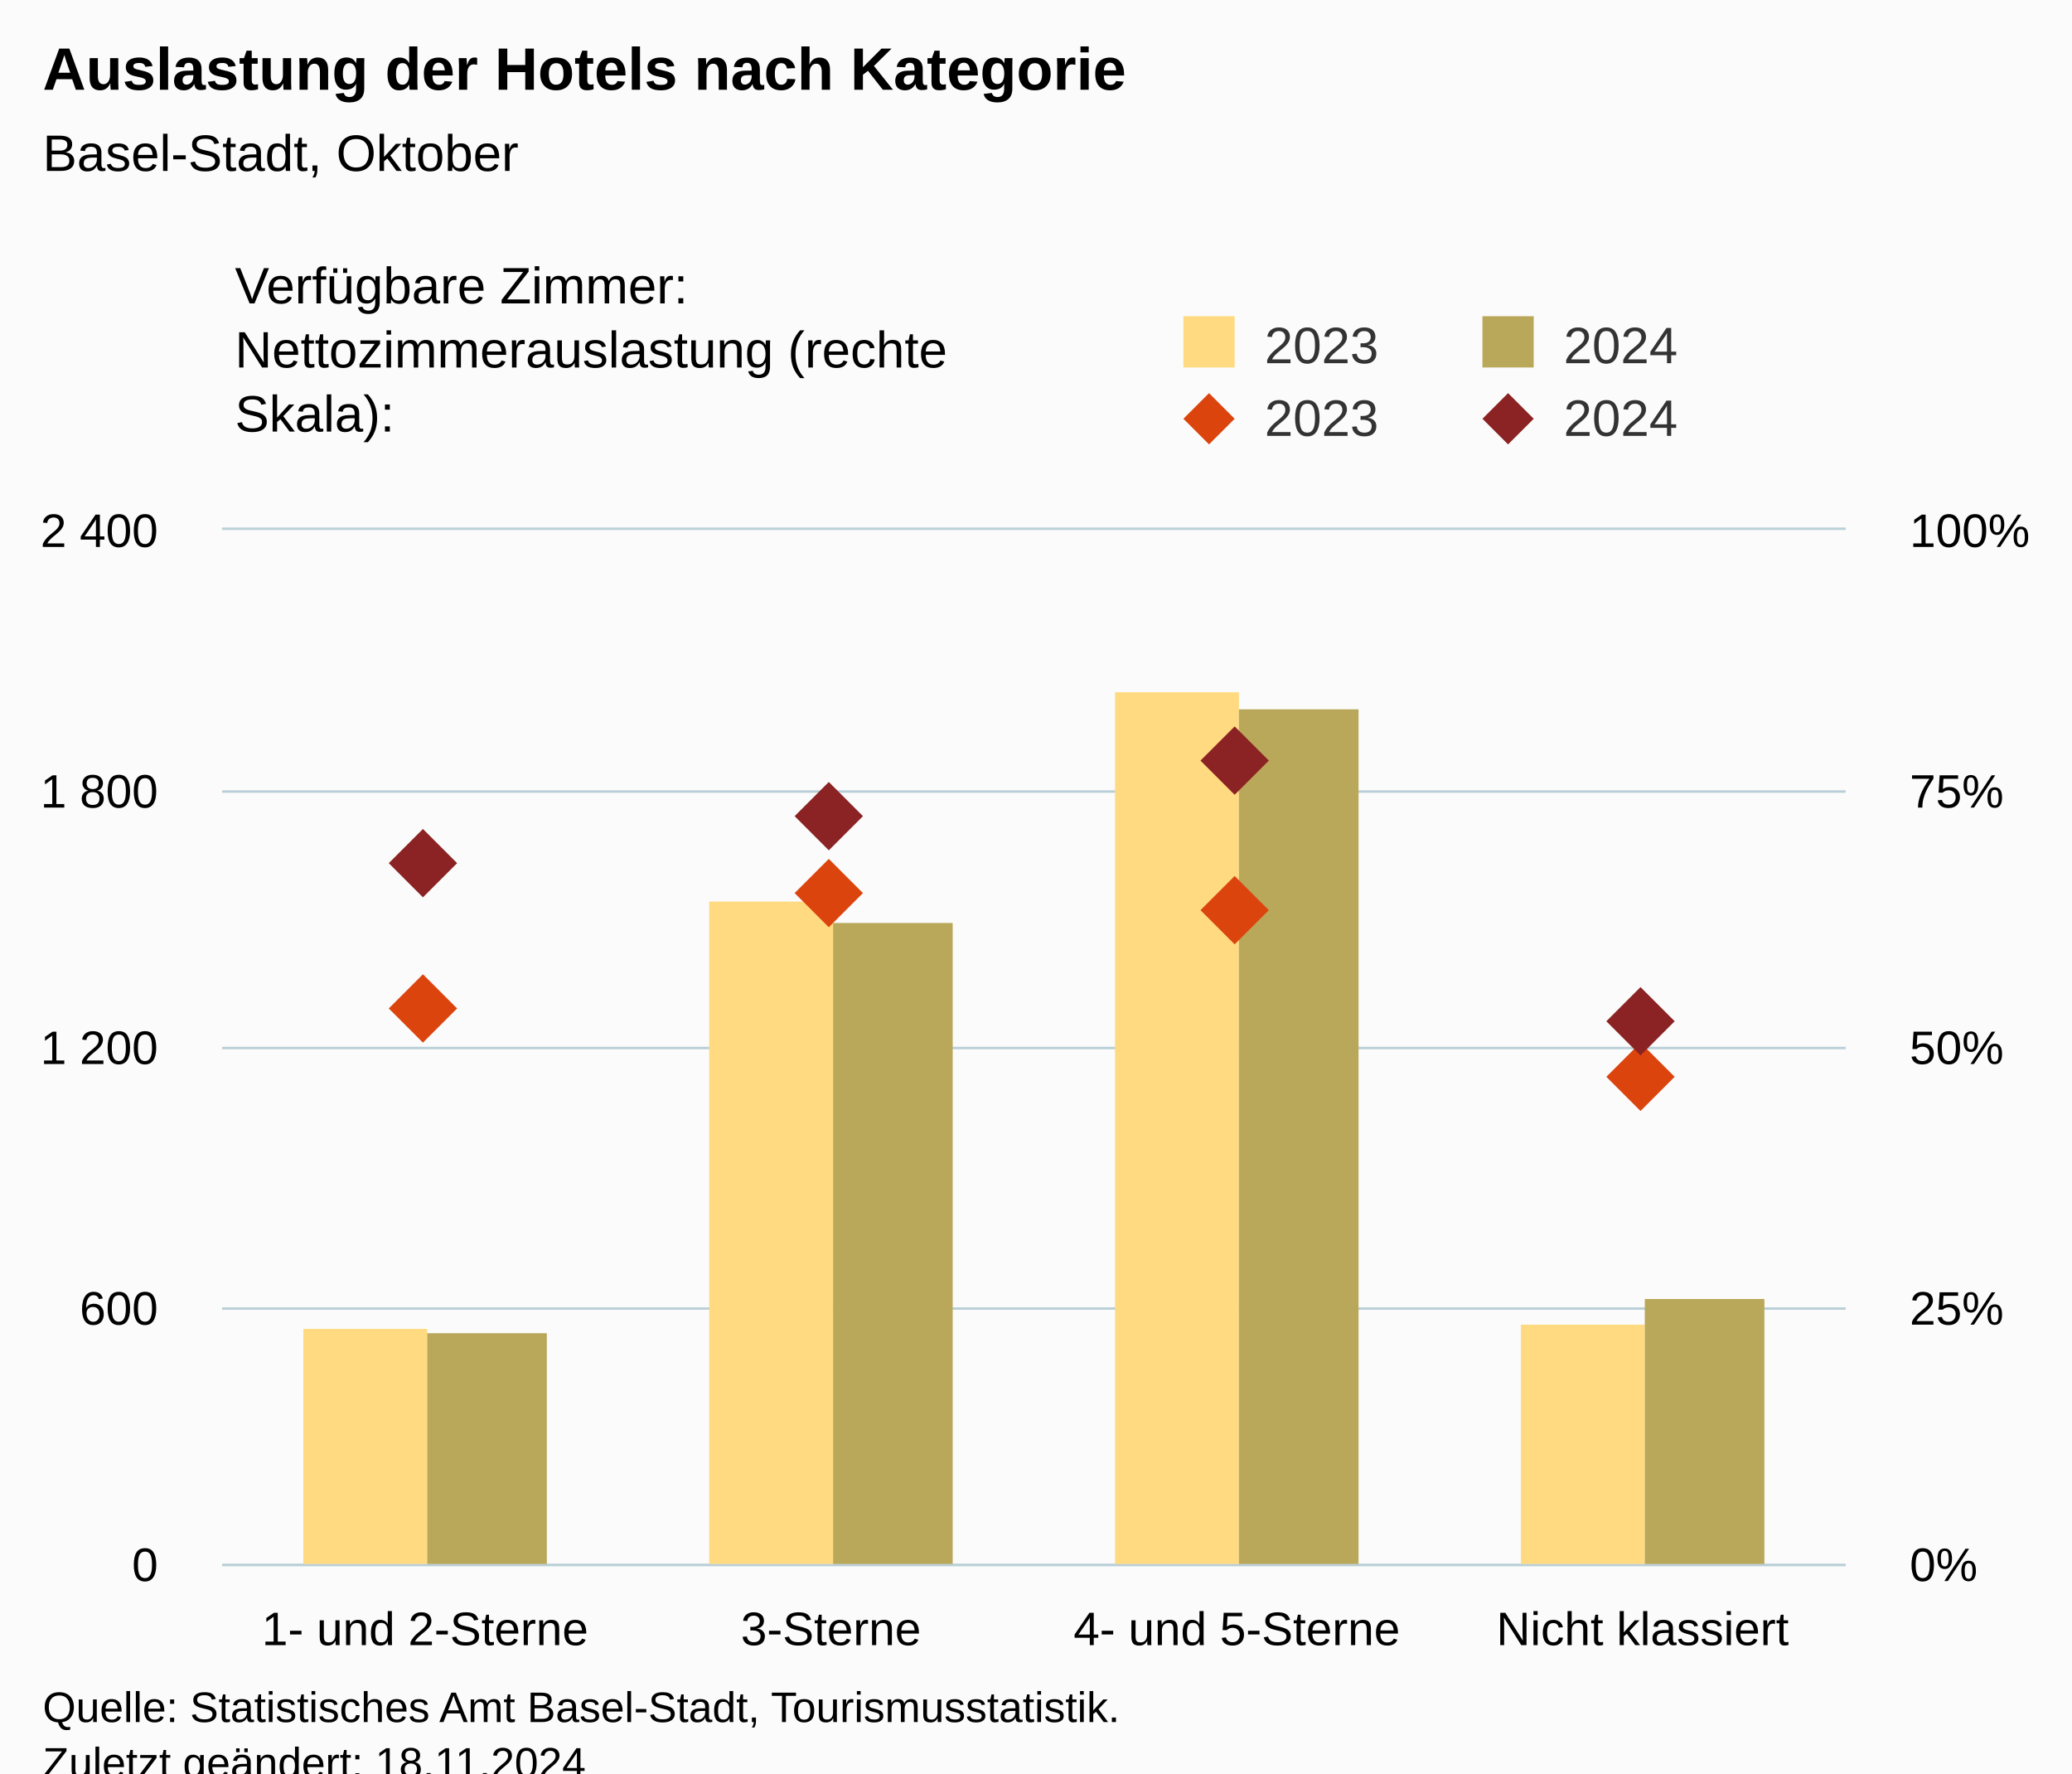
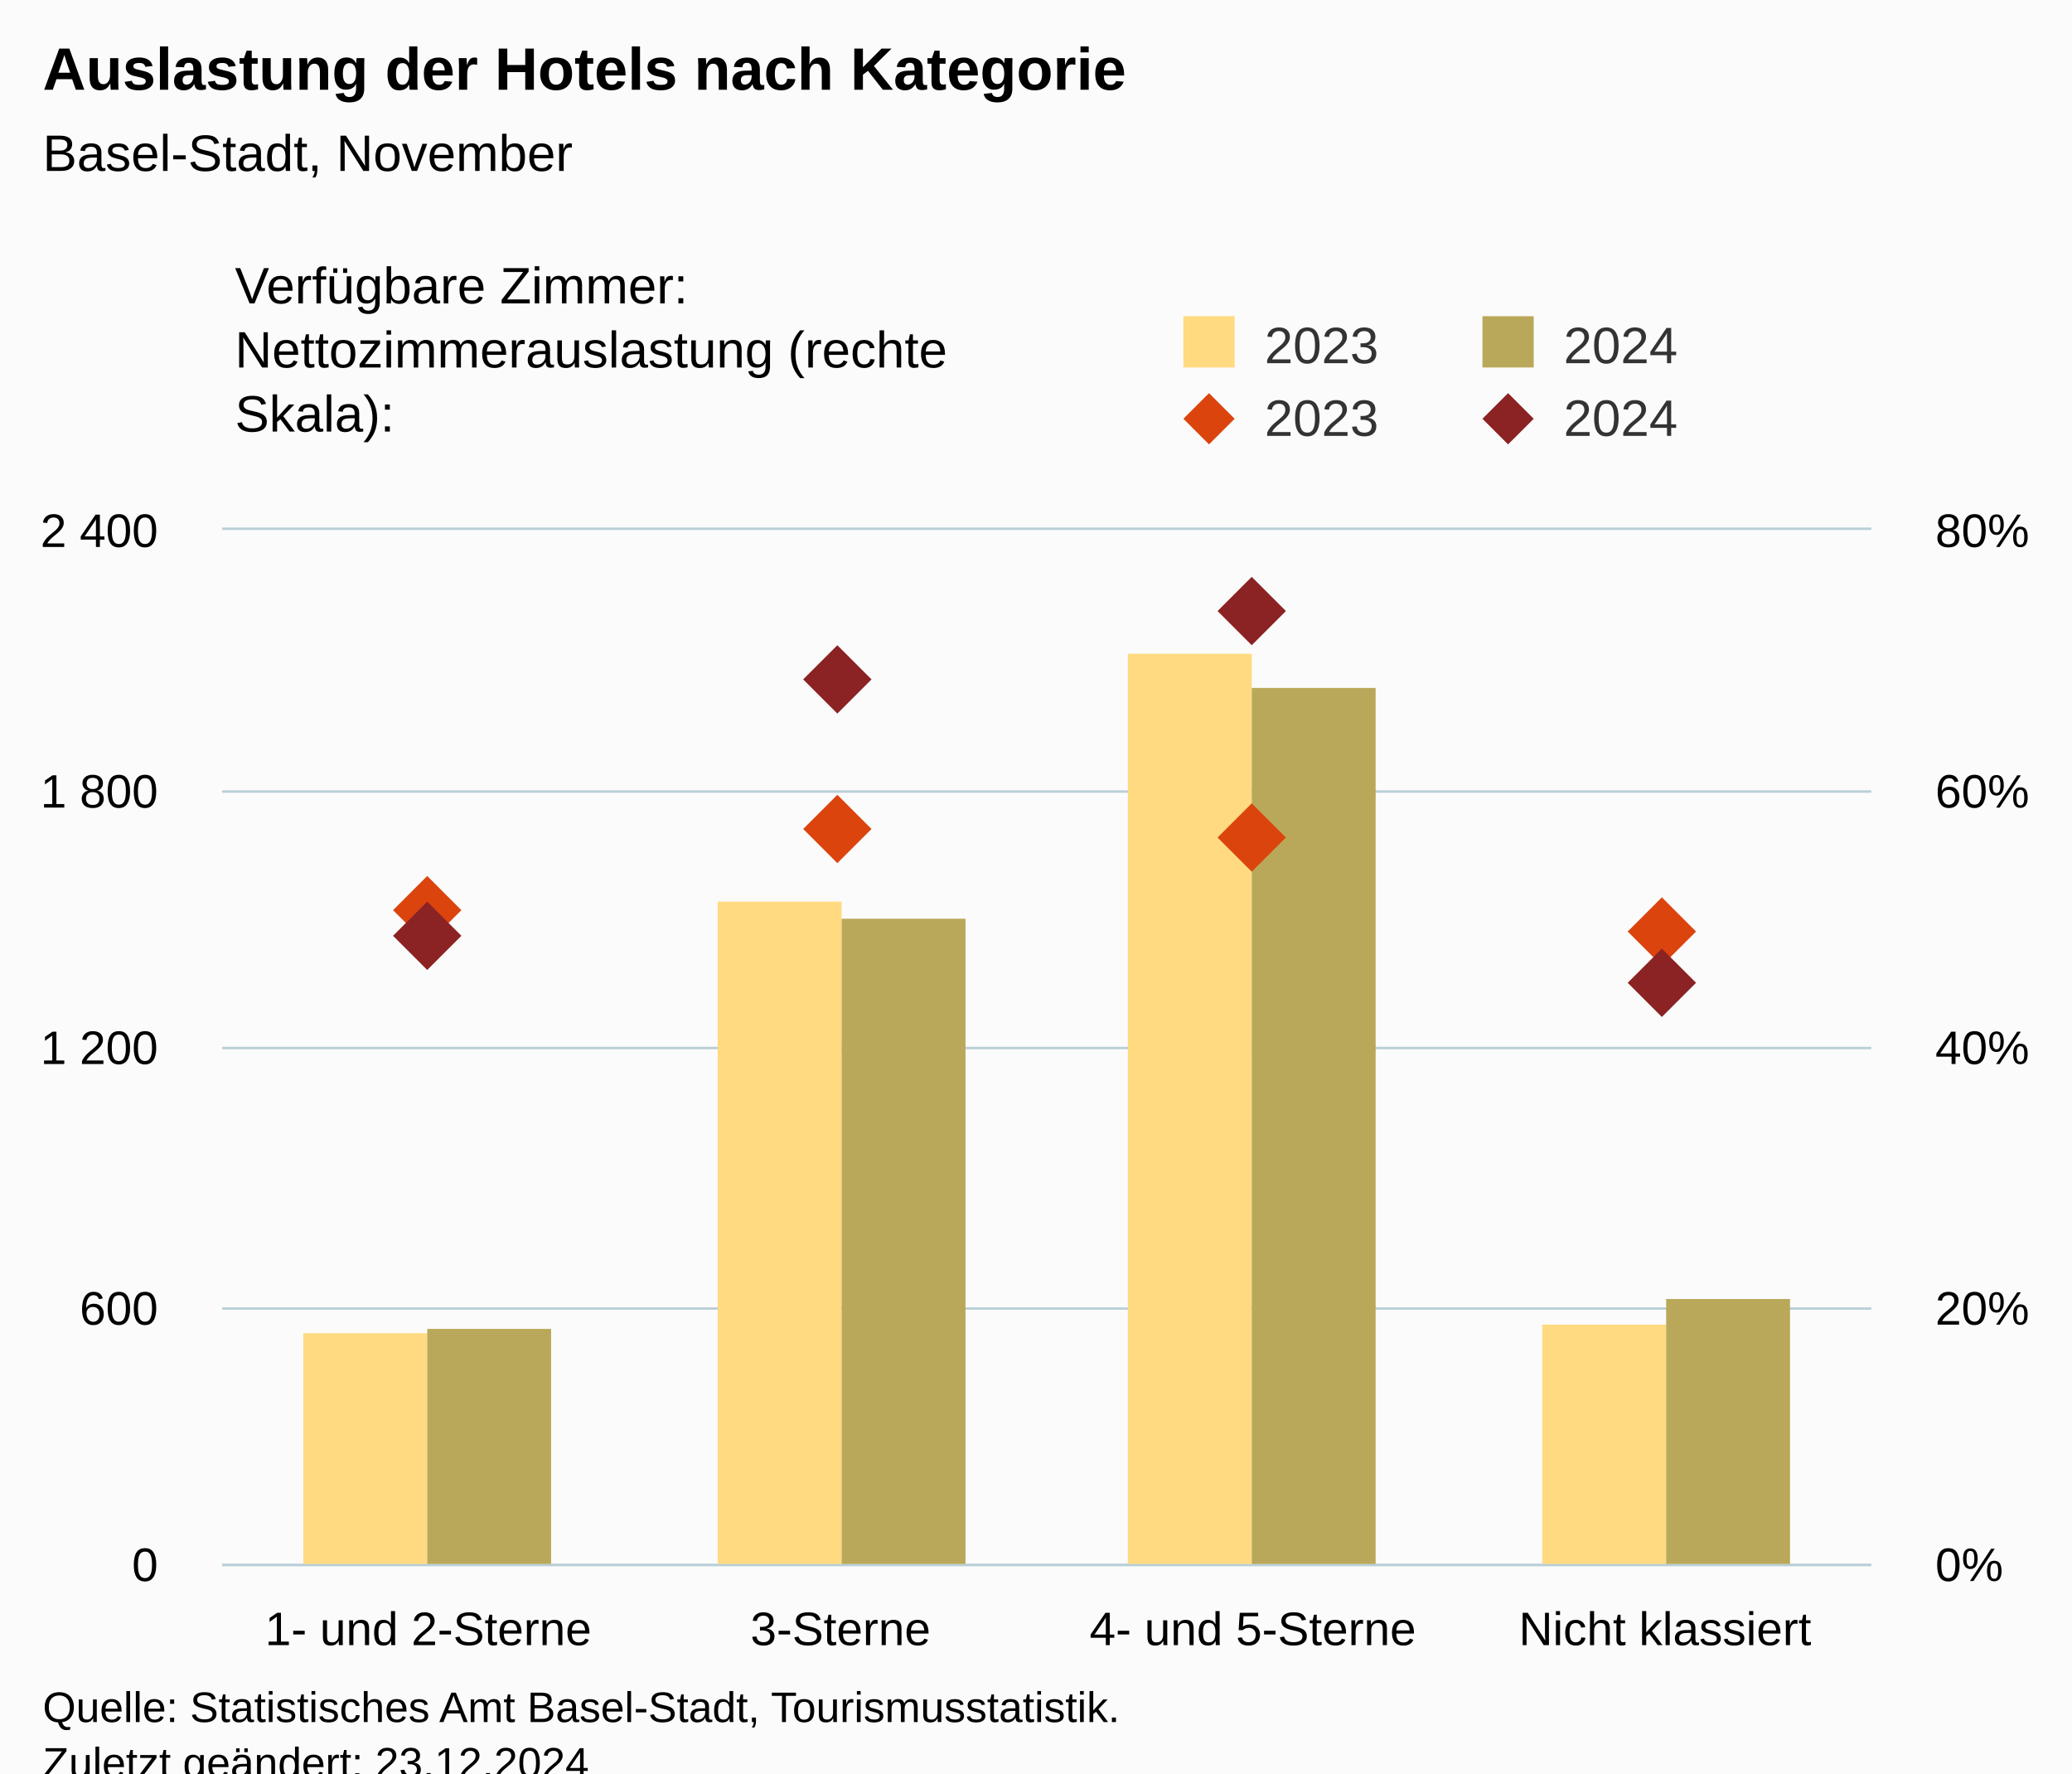
<svg xmlns="http://www.w3.org/2000/svg" version="1.1" class="highcharts-root" style="font-family:Arial;font-size:12px;" viewBox="0 0 485 415">
  <defs>
-     <clipPath id="highcharts-9o30bfr-25-">
-       <rect x="0" y="0" width="380" height="242" fill="none" />
+     <clipPath id="highcharts-5xq6gw9-25-">
+       <rect x="0" y="0" width="386" height="242" fill="none" />
    </clipPath>
-     <clipPath id="highcharts-9o30bfr-30-">
-       <rect x="0" y="0" width="380" height="242" fill="none" />
+     <clipPath id="highcharts-5xq6gw9-30-">
+       <rect x="0" y="0" width="386" height="242" fill="none" />
    </clipPath>
-     <clipPath id="highcharts-9o30bfr-39-">
-       <rect x="0" y="0" width="380" height="242" fill="none" />
+     <clipPath id="highcharts-5xq6gw9-39-">
+       <rect x="0" y="0" width="386" height="242" fill="none" />
    </clipPath>
-     <clipPath id="highcharts-9o30bfr-44-">
-       <rect x="52" y="124" width="380" height="242" fill="none" />
+     <clipPath id="highcharts-5xq6gw9-44-">
+       <rect x="52" y="124" width="386" height="242" fill="none" />
    </clipPath>
  </defs>
  <rect fill="#fbfbfb" class="highcharts-background" x="0" y="0" width="485" height="428" rx="0" ry="0" />
-   <rect fill="none" class="highcharts-plot-background" x="52" y="124" width="380" height="242" />
+   <rect fill="none" class="highcharts-plot-background" x="52" y="124" width="386" height="242" />
  <g class="highcharts-pane-group" data-z-index="0" />
  <g class="highcharts-grid highcharts-xaxis-grid" data-z-index="1">
-     <path fill="none" data-z-index="1" class="highcharts-grid-line" d="M 146.5 124 L 146.5 366" opacity="1" />
-     <path fill="none" data-z-index="1" class="highcharts-grid-line" d="M 241.5 124 L 241.5 366" opacity="1" />
-     <path fill="none" data-z-index="1" class="highcharts-grid-line" d="M 336.5 124 L 336.5 366" opacity="1" />
-     <path fill="none" data-z-index="1" class="highcharts-grid-line" d="M 431.5 124 L 431.5 366" opacity="1" />
+     <path fill="none" data-z-index="1" class="highcharts-grid-line" d="M 148.5 124 L 148.5 366" opacity="1" />
+     <path fill="none" data-z-index="1" class="highcharts-grid-line" d="M 244.5 124 L 244.5 366" opacity="1" />
+     <path fill="none" data-z-index="1" class="highcharts-grid-line" d="M 341.5 124 L 341.5 366" opacity="1" />
+     <path fill="none" data-z-index="1" class="highcharts-grid-line" d="M 437.5 124 L 437.5 366" opacity="1" />
    <path fill="none" data-z-index="1" class="highcharts-grid-line" d="M 51.5 124 L 51.5 366" opacity="1" />
  </g>
  <g class="highcharts-grid highcharts-yaxis-grid" data-z-index="1">
-     <path fill="none" stroke="#B9CFD7" stroke-width="0.5" data-z-index="1" class="highcharts-grid-line" d="M 52 366.25 L 432 366.25" opacity="1" />
-     <path fill="none" stroke="#B9CFD7" stroke-width="0.5" data-z-index="1" class="highcharts-grid-line" d="M 52 306.25 L 432 306.25" opacity="1" />
-     <path fill="none" stroke="#B9CFD7" stroke-width="0.5" data-z-index="1" class="highcharts-grid-line" d="M 52 245.25 L 432 245.25" opacity="1" />
-     <path fill="none" stroke="#B9CFD7" stroke-width="0.5" data-z-index="1" class="highcharts-grid-line" d="M 52 185.25 L 432 185.25" opacity="1" />
-     <path fill="none" stroke="#B9CFD7" stroke-width="0.5" data-z-index="1" class="highcharts-grid-line" d="M 52 123.75 L 432 123.75" opacity="1" />
+     <path fill="none" stroke="#B9CFD7" stroke-width="0.5" data-z-index="1" class="highcharts-grid-line" d="M 52 366.25 L 438 366.25" opacity="1" />
+     <path fill="none" stroke="#B9CFD7" stroke-width="0.5" data-z-index="1" class="highcharts-grid-line" d="M 52 306.25 L 438 306.25" opacity="1" />
+     <path fill="none" stroke="#B9CFD7" stroke-width="0.5" data-z-index="1" class="highcharts-grid-line" d="M 52 245.25 L 438 245.25" opacity="1" />
+     <path fill="none" stroke="#B9CFD7" stroke-width="0.5" data-z-index="1" class="highcharts-grid-line" d="M 52 185.25 L 438 185.25" opacity="1" />
+     <path fill="none" stroke="#B9CFD7" stroke-width="0.5" data-z-index="1" class="highcharts-grid-line" d="M 52 123.75 L 438 123.75" opacity="1" />
  </g>
  <g class="highcharts-grid highcharts-yaxis-grid" data-z-index="1">
-     <path fill="none" stroke="#B9CFD7" stroke-width="0.5" data-z-index="1" class="highcharts-grid-line" d="M 52 366.25 L 432 366.25" opacity="1" />
-     <path fill="none" stroke="#B9CFD7" stroke-width="0.5" data-z-index="1" class="highcharts-grid-line" d="M 52 306.25 L 432 306.25" opacity="1" />
-     <path fill="none" stroke="#B9CFD7" stroke-width="0.5" data-z-index="1" class="highcharts-grid-line" d="M 52 245.25 L 432 245.25" opacity="1" />
-     <path fill="none" stroke="#B9CFD7" stroke-width="0.5" data-z-index="1" class="highcharts-grid-line" d="M 52 185.25 L 432 185.25" opacity="1" />
-     <path fill="none" stroke="#B9CFD7" stroke-width="0.5" data-z-index="1" class="highcharts-grid-line" d="M 52 123.75 L 432 123.75" opacity="1" />
+     <path fill="none" stroke="#B9CFD7" stroke-width="0.5" data-z-index="1" class="highcharts-grid-line" d="M 52 366.25 L 438 366.25" opacity="1" />
+     <path fill="none" stroke="#B9CFD7" stroke-width="0.5" data-z-index="1" class="highcharts-grid-line" d="M 52 306.25 L 438 306.25" opacity="1" />
+     <path fill="none" stroke="#B9CFD7" stroke-width="0.5" data-z-index="1" class="highcharts-grid-line" d="M 52 245.25 L 438 245.25" opacity="1" />
+     <path fill="none" stroke="#B9CFD7" stroke-width="0.5" data-z-index="1" class="highcharts-grid-line" d="M 52 185.25 L 438 185.25" opacity="1" />
+     <path fill="none" stroke="#B9CFD7" stroke-width="0.5" data-z-index="1" class="highcharts-grid-line" d="M 52 123.75 L 438 123.75" opacity="1" />
  </g>
-   <rect fill="none" class="highcharts-plot-border" data-z-index="1" x="52" y="124" width="380" height="242" />
+   <rect fill="none" class="highcharts-plot-border" data-z-index="1" x="52" y="124" width="386" height="242" />
  <g class="highcharts-axis highcharts-xaxis" data-z-index="2">
-     <path fill="none" class="highcharts-axis-line" stroke="#B9CFD7" stroke-width="0.5" data-z-index="7" d="M 52 366.25 L 432 366.25" />
+     <path fill="none" class="highcharts-axis-line" stroke="#B9CFD7" stroke-width="0.5" data-z-index="7" d="M 52 366.25 L 438 366.25" />
  </g>
  <g class="highcharts-axis highcharts-yaxis" data-z-index="2">
    <path fill="none" class="highcharts-axis-line" data-z-index="7" d="M 52 124 L 52 366" />
  </g>
  <g class="highcharts-axis highcharts-yaxis" data-z-index="2">
-     <path fill="none" class="highcharts-axis-line" data-z-index="7" d="M 432 124 L 432 366" />
+     <path fill="none" class="highcharts-axis-line" data-z-index="7" d="M 438 124 L 438 366" />
  </g>
  <g class="highcharts-series-group" data-z-index="3">
-     <g class="highcharts-series highcharts-series-0 highcharts-column-series" data-z-index="0.1" opacity="1" transform="translate(52,124) scale(1 1)" clip-path="url(#highcharts-9o30bfr-30-)">
-       <rect x="19" y="187" width="29" height="56" fill="rgb(255, 218, 128)" opacity="1" class="highcharts-point" />
-       <rect x="114" y="87" width="29" height="156" fill="rgb(255, 218, 128)" opacity="1" class="highcharts-point" />
-       <rect x="209" y="38" width="29" height="205" fill="rgb(255, 218, 128)" opacity="1" class="highcharts-point" />
-       <rect x="304" y="186" width="29" height="57" fill="rgb(255, 218, 128)" opacity="1" class="highcharts-point" />
+     <g class="highcharts-series highcharts-series-0 highcharts-column-series" data-z-index="0.1" opacity="1" transform="translate(52,124) scale(1 1)" clip-path="url(#highcharts-5xq6gw9-30-)">
+       <rect x="19" y="188" width="29" height="55" fill="rgb(255, 218, 128)" opacity="1" class="highcharts-point" />
+       <rect x="116" y="87" width="29" height="156" fill="rgb(255, 218, 128)" opacity="1" class="highcharts-point" />
+       <rect x="212" y="29" width="29" height="214" fill="rgb(255, 218, 128)" opacity="1" class="highcharts-point" />
+       <rect x="309" y="186" width="29" height="57" fill="rgb(255, 218, 128)" opacity="1" class="highcharts-point" />
    </g>
    <g class="highcharts-markers highcharts-series-0 highcharts-column-series" data-z-index="0.1" opacity="1" transform="translate(52,124) scale(1 1)" clip-path="none" />
-     <g class="highcharts-series highcharts-series-1 highcharts-column-series" data-z-index="0.1" opacity="1" transform="translate(52,124) scale(1 1)" clip-path="url(#highcharts-9o30bfr-30-)">
-       <rect x="48" y="188" width="28" height="55" fill="rgb(186, 168, 90)" opacity="1" class="highcharts-point" />
-       <rect x="143" y="92" width="28" height="151" fill="rgb(186, 168, 90)" opacity="1" class="highcharts-point" />
-       <rect x="238" y="42" width="28" height="201" fill="rgb(186, 168, 90)" opacity="1" class="highcharts-point" />
-       <rect x="333" y="180" width="28" height="63" fill="rgb(186, 168, 90)" opacity="1" class="highcharts-point" />
+     <g class="highcharts-series highcharts-series-1 highcharts-column-series" data-z-index="0.1" opacity="1" transform="translate(52,124) scale(1 1)" clip-path="url(#highcharts-5xq6gw9-30-)">
+       <rect x="48" y="187" width="29" height="56" fill="rgb(186, 168, 90)" opacity="1" class="highcharts-point" />
+       <rect x="145" y="91" width="29" height="152" fill="rgb(186, 168, 90)" opacity="1" class="highcharts-point" />
+       <rect x="241" y="37" width="29" height="206" fill="rgb(186, 168, 90)" opacity="1" class="highcharts-point" />
+       <rect x="338" y="180" width="29" height="63" fill="rgb(186, 168, 90)" opacity="1" class="highcharts-point" />
    </g>
    <g class="highcharts-markers highcharts-series-1 highcharts-column-series" data-z-index="0.1" opacity="1" transform="translate(52,124) scale(1 1)" clip-path="none" />
-     <g class="highcharts-series highcharts-series-2 highcharts-scatter-series" data-z-index="0.1" opacity="1" transform="translate(52,124) scale(1 1)" clip-path="url(#highcharts-9o30bfr-39-)" />
+     <g class="highcharts-series highcharts-series-2 highcharts-scatter-series" data-z-index="0.1" opacity="1" transform="translate(52,124) scale(1 1)" clip-path="url(#highcharts-5xq6gw9-39-)" />
    <g class="highcharts-markers highcharts-series-2 highcharts-scatter-series" data-z-index="0.1" opacity="1" transform="translate(52,124) scale(1 1)" clip-path="none">
-       <path fill="rgb(220, 68, 14)" d="M 47 104 L 55 112 L 47 120 L 39 112 Z" opacity="1" class="highcharts-point" />
-       <path fill="rgb(220, 68, 14)" d="M 142 77 L 150 85 L 142 93 L 134 85 Z" opacity="1" class="highcharts-point" />
-       <path fill="rgb(220, 68, 14)" d="M 237 81 L 245 89 L 237 97 L 229 89 Z" opacity="1" class="highcharts-point" />
-       <path fill="rgb(220, 68, 14)" d="M 332 120 L 340 128 L 332 136 L 324 128 Z" opacity="1" class="highcharts-point" />
+       <path fill="rgb(220, 68, 14)" d="M 48 81 L 56 89 L 48 97 L 40 89 Z" opacity="1" class="highcharts-point" />
+       <path fill="rgb(220, 68, 14)" d="M 144 62 L 152 70 L 144 78 L 136 70 Z" opacity="1" class="highcharts-point" />
+       <path fill="rgb(220, 68, 14)" d="M 241 64 L 249 72 L 241 80 L 233 72 Z" opacity="1" class="highcharts-point" />
+       <path fill="rgb(220, 68, 14)" d="M 337 86 L 345 94 L 337 102 L 329 94 Z" opacity="1" class="highcharts-point" />
    </g>
-     <g class="highcharts-series highcharts-series-3 highcharts-scatter-series" data-z-index="0.1" opacity="1" transform="translate(52,124) scale(1 1)" clip-path="url(#highcharts-9o30bfr-39-)" />
+     <g class="highcharts-series highcharts-series-3 highcharts-scatter-series" data-z-index="0.1" opacity="1" transform="translate(52,124) scale(1 1)" clip-path="url(#highcharts-5xq6gw9-39-)" />
    <g class="highcharts-markers highcharts-series-3 highcharts-scatter-series" data-z-index="0.1" opacity="1" transform="translate(52,124) scale(1 1)" clip-path="none">
-       <path fill="rgb(139, 34, 35)" d="M 47 70 L 55 78 L 47 86 L 39 78 Z" opacity="1" class="highcharts-point" />
-       <path fill="rgb(139, 34, 35)" d="M 142 59 L 150 67 L 142 75 L 134 67 Z" opacity="1" class="highcharts-point" />
-       <path fill="rgb(139, 34, 35)" d="M 237 46 L 245 54 L 237 62 L 229 54 Z" opacity="1" class="highcharts-point" />
-       <path fill="rgb(139, 34, 35)" d="M 332 107 L 340 115 L 332 123 L 324 115 Z" opacity="1" class="highcharts-point" />
+       <path fill="rgb(139, 34, 35)" d="M 48 87 L 56 95 L 48 103 L 40 95 Z" opacity="1" class="highcharts-point" />
+       <path fill="rgb(139, 34, 35)" d="M 144 27 L 152 35 L 144 43 L 136 35 Z" opacity="1" class="highcharts-point" />
+       <path fill="rgb(139, 34, 35)" d="M 241 11 L 249 19 L 241 27 L 233 19 Z" opacity="1" class="highcharts-point" />
+       <path fill="rgb(139, 34, 35)" d="M 337 98 L 345 106 L 337 114 L 329 106 Z" opacity="1" class="highcharts-point" />
    </g>
  </g>
  <text x="10" text-anchor="start" class="highcharts-title" data-z-index="4" style="color:#000000;font-size:14px;font-weight:bold;fill:#000000;" y="21">
    <tspan>Auslastung der Hotels nach Kategorie</tspan>
  </text>
  <text x="10" text-anchor="start" class="highcharts-subtitle" data-z-index="4" style="color:#000000;font-size:12px;font-weight:normal;fill:#000000;" y="40">
-     <tspan>Basel-Stadt, Oktober</tspan>
+     <tspan>Basel-Stadt, November</tspan>
  </text>
  <text x="10" text-anchor="start" class="highcharts-caption" data-z-index="4" style="color:#666666;fill:#666666;" y="400" />
  <g class="highcharts-legend" data-z-index="7" transform="translate(267,16)">
    <rect fill="none" class="highcharts-legend-box" rx="0" ry="0" x="0" y="0" width="208" height="96" visibility="visible" />
    <g data-z-index="1" transform="translate(0,51)">
      <g>
        <g class="highcharts-legend-item highcharts-column-series highcharts-color-undefined highcharts-series-0" data-z-index="1" transform="translate(8,3)">
          <text x="21" style="color:#333333;cursor:pointer;font-size:12px;font-weight:normal;fill:#333333;" text-anchor="start" data-z-index="2" y="15">
            <tspan>2023</tspan>
          </text>
          <rect x="2" y="4" width="12" height="12" fill="rgb(255, 218, 128)" class="highcharts-point" data-z-index="3" />
        </g>
        <g class="highcharts-legend-item highcharts-column-series highcharts-color-undefined highcharts-series-1" data-z-index="1" transform="translate(78,3)">
          <text x="21" y="15" style="color:#333333;cursor:pointer;font-size:12px;font-weight:normal;fill:#333333;" text-anchor="start" data-z-index="2">
            <tspan>2024</tspan>
          </text>
          <rect x="2" y="4" width="12" height="12" fill="rgb(186, 168, 90)" class="highcharts-point" data-z-index="3" />
        </g>
        <g class="highcharts-legend-item highcharts-scatter-series highcharts-color-undefined highcharts-series-2" data-z-index="1" transform="translate(8,20)">
          <path fill="none" d="M 0 11 L 16 11" class="highcharts-graph" />
          <path fill="rgb(220, 68, 14)" d="M 8 5 L 14 11 L 8 17 L 2 11 Z" class="highcharts-point" opacity="1" />
          <text x="21" y="15" style="color:#333333;cursor:pointer;font-size:12px;font-weight:normal;fill:#333333;" text-anchor="start" data-z-index="2">
            <tspan>2023</tspan>
          </text>
        </g>
        <g class="highcharts-legend-item highcharts-scatter-series highcharts-color-undefined highcharts-series-3" data-z-index="1" transform="translate(78,20)">
          <path fill="none" d="M 0 11 L 16 11" class="highcharts-graph" />
          <path fill="rgb(139, 34, 35)" d="M 8 5 L 14 11 L 8 17 L 2 11 Z" class="highcharts-point" opacity="1" />
          <text x="21" y="15" style="color:#333333;cursor:pointer;font-size:12px;font-weight:normal;fill:#333333;" text-anchor="start" data-z-index="2">
            <tspan>2024</tspan>
          </text>
        </g>
      </g>
    </g>
    <g class="highcharts-label highcharts-legend-title" data-z-index="1" transform="translate(-215,40)">
      <text x="3" data-z-index="1" style="font-weight:normal;" y="15">
        <tspan>Verfügbare Zimmer:</tspan>
        <tspan x="3" dy="15">Nettozimmerauslastung (rechte</tspan>
        <tspan dy="15" x="3">Skala):</tspan>
      </text>
    </g>
  </g>
  <g class="highcharts-axis-labels highcharts-xaxis-labels" data-z-index="7">
-     <text x="99.5" style="color:#000000;cursor:default;font-size:11px;fill:#000000;" text-anchor="middle" transform="translate(0,0)" y="385" opacity="1">
+     <text x="100.25" style="color:#000000;cursor:default;font-size:11px;fill:#000000;" text-anchor="middle" transform="translate(0,0)" y="385" opacity="1">
      <tspan>1- und 2-Sterne</tspan>
    </text>
-     <text x="194.5" style="color:#000000;cursor:default;font-size:11px;fill:#000000;" text-anchor="middle" transform="translate(0,0)" y="385" opacity="1">3-Sterne</text>
-     <text x="289.5" style="color:#000000;cursor:default;font-size:11px;fill:#000000;" text-anchor="middle" transform="translate(0,0)" y="385" opacity="1">
+     <text x="196.75" style="color:#000000;cursor:default;font-size:11px;fill:#000000;" text-anchor="middle" transform="translate(0,0)" y="385" opacity="1">3-Sterne</text>
+     <text x="293.25" style="color:#000000;cursor:default;font-size:11px;fill:#000000;" text-anchor="middle" transform="translate(0,0)" y="385" opacity="1">
      <tspan>4- und 5-Sterne</tspan>
    </text>
-     <text x="384.5" style="color:#000000;cursor:default;font-size:11px;fill:#000000;" text-anchor="middle" transform="translate(0,0)" y="385" opacity="1">
+     <text x="389.75" style="color:#000000;cursor:default;font-size:11px;fill:#000000;" text-anchor="middle" transform="translate(0,0)" y="385" opacity="1">
      <tspan>Nicht klassiert</tspan>
    </text>
  </g>
  <g class="highcharts-axis-labels highcharts-yaxis-labels" data-z-index="7">
    <text x="37" style="color:#000000;cursor:default;font-size:11px;fill:#000000;" text-anchor="end" transform="translate(0,0)" y="370" opacity="1">0</text>
    <text x="37" style="color:#000000;cursor:default;font-size:11px;fill:#000000;" text-anchor="end" transform="translate(0,0)" y="310" opacity="1">600</text>
    <text x="37" style="color:#000000;cursor:default;font-size:11px;fill:#000000;" text-anchor="end" transform="translate(0,0)" y="249" opacity="1">
      <tspan>1 200</tspan>
    </text>
    <text x="37" style="color:#000000;cursor:default;font-size:11px;fill:#000000;" text-anchor="end" transform="translate(0,0)" y="189" opacity="1">
      <tspan>1 800</tspan>
    </text>
    <text x="37" style="color:#000000;cursor:default;font-size:11px;fill:#000000;" text-anchor="end" transform="translate(0,0)" y="128" opacity="1">
      <tspan>2 400</tspan>
    </text>
  </g>
  <g class="highcharts-axis-labels highcharts-yaxis-labels" data-z-index="7">
-     <text x="447" style="color:#000000;cursor:default;font-size:11px;fill:#000000;" text-anchor="start" transform="translate(0,0)" y="370" opacity="1">0%</text>
-     <text x="447" style="color:#000000;cursor:default;font-size:11px;fill:#000000;" text-anchor="start" transform="translate(0,0)" y="310" opacity="1">25%</text>
-     <text x="447" style="color:#000000;cursor:default;font-size:11px;fill:#000000;" text-anchor="start" transform="translate(0,0)" y="249" opacity="1">50%</text>
-     <text x="447" style="color:#000000;cursor:default;font-size:11px;fill:#000000;" text-anchor="start" transform="translate(0,0)" y="189" opacity="1">75%</text>
-     <text x="447" style="color:#000000;cursor:default;font-size:11px;fill:#000000;" text-anchor="start" transform="translate(0,0)" y="128" opacity="1">100%</text>
+     <text x="453" style="color:#000000;cursor:default;font-size:11px;fill:#000000;" text-anchor="start" transform="translate(0,0)" y="370" opacity="1">0%</text>
+     <text x="453" style="color:#000000;cursor:default;font-size:11px;fill:#000000;" text-anchor="start" transform="translate(0,0)" y="310" opacity="1">20%</text>
+     <text x="453" style="color:#000000;cursor:default;font-size:11px;fill:#000000;" text-anchor="start" transform="translate(0,0)" y="249" opacity="1">40%</text>
+     <text x="453" style="color:#000000;cursor:default;font-size:11px;fill:#000000;" text-anchor="start" transform="translate(0,0)" y="189" opacity="1">60%</text>
+     <text x="453" style="color:#000000;cursor:default;font-size:11px;fill:#000000;" text-anchor="start" transform="translate(0,0)" y="128" opacity="1">80%</text>
  </g>
  <text x="10" class="highcharts-credits" text-anchor="start" data-z-index="8" style="cursor:default;color:#000000;font-size:10px;fill:#000000;" y="403">
    <tspan>Quelle: Statistisches Amt Basel-Stadt, Tourismusstatistik.</tspan>
-     <tspan x="10" dy="13">Zuletzt geändert: 18.11.2024</tspan>
+     <tspan x="10" dy="13">Zuletzt geändert: 23.12.2024</tspan>
  </text>
-   <g class="highcharts-control-points" data-z-index="99" clip-path="url(#highcharts-9o30bfr-44-)" />
+   <g class="highcharts-control-points" data-z-index="99" clip-path="url(#highcharts-5xq6gw9-44-)" />
</svg>
